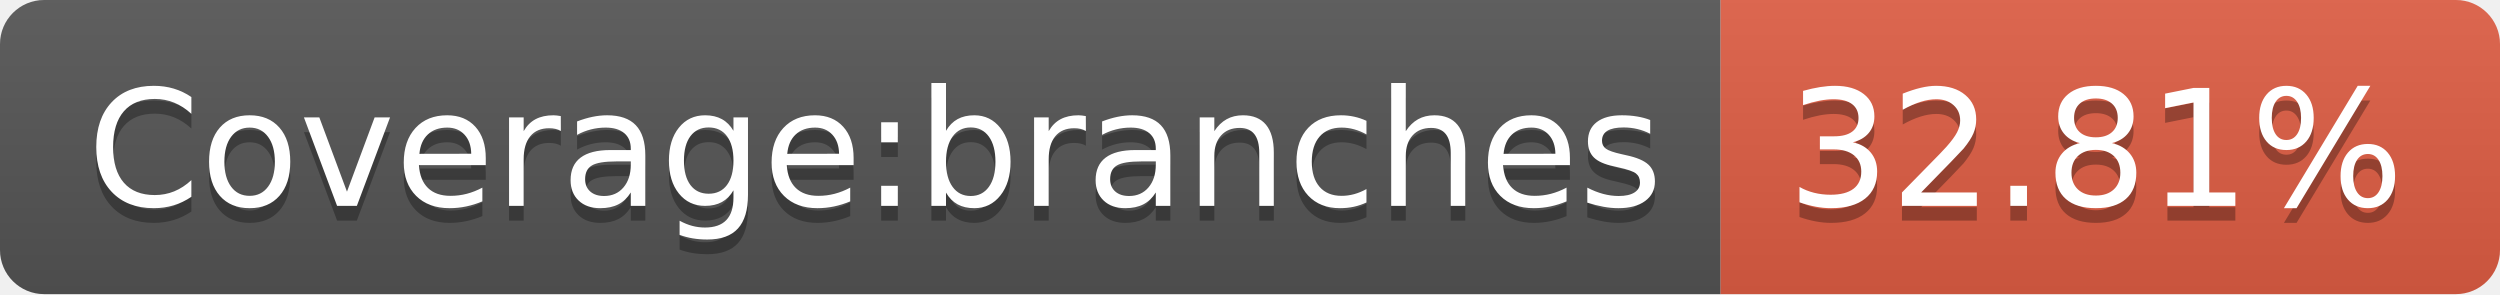
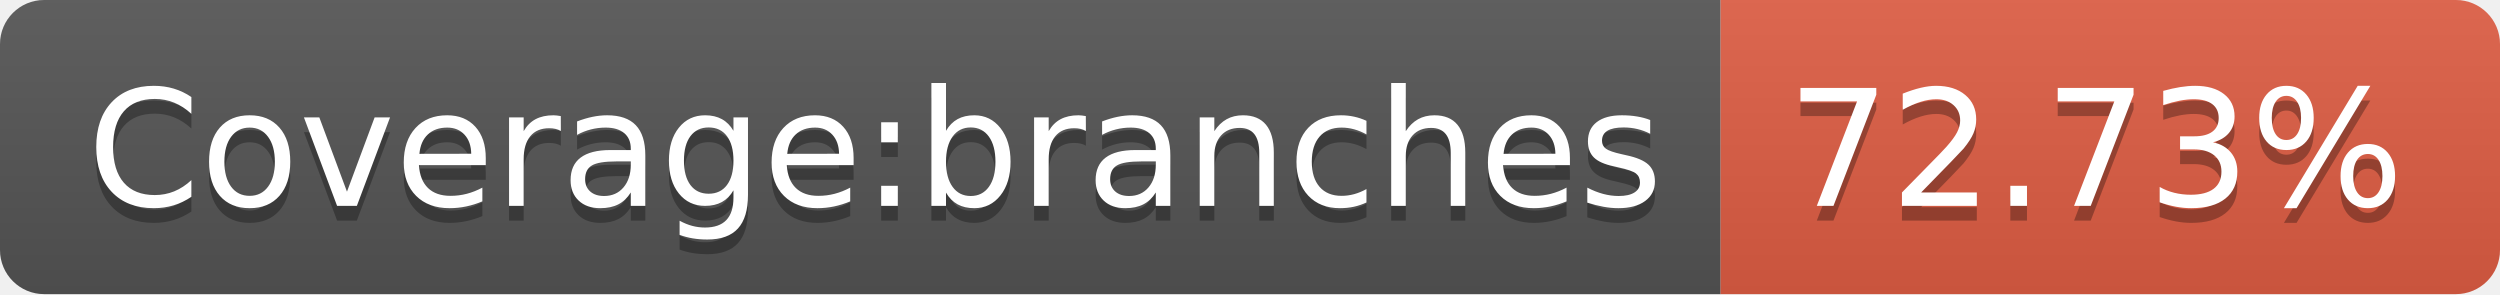
- <svg xmlns="http://www.w3.org/2000/svg" width="170" height="20" role="img" aria-label="Coverage:branches: 32.81%">
+ <svg xmlns="http://www.w3.org/2000/svg" width="170" height="20" role="img" aria-label="Coverage:branches: 72.73%">
  <linearGradient id="s" x2="0" y2="100%">
    <stop offset="0" stop-color="#bbb" stop-opacity=".1" />
    <stop offset="1" stop-opacity=".1" />
  </linearGradient>
  <clipPath id="r">
    <rect width="170" height="20" rx="3" fill="#fff" />
  </clipPath>
  <g clip-path="url(#r)">
    <rect width="117" height="20" fill="#555" />
    <rect x="117" width="53" height="20" fill="#e05d44" />
    <rect width="170" height="20" fill="url(#s)" />
  </g>
  <g fill="#fff" text-anchor="middle" font-family="Verdana,Geneva,DejaVu Sans,sans-serif" text-rendering="geometricPrecision" font-size="110">
    <text aria-hidden="true" x="595" y="150" fill="#010101" fill-opacity=".3" transform="scale(.1)" textLength="1070">Coverage:branches</text>
    <text x="595" y="140" transform="scale(.1)" fill="#fff" textLength="1070">Coverage:branches</text>
-     <text aria-hidden="true" x="1425" y="150" fill="#010101" fill-opacity=".3" transform="scale(.1)" textLength="430">32.81%</text>
-     <text x="1425" y="140" transform="scale(.1)" fill="#fff" textLength="430">32.81%</text>
+     <text aria-hidden="true" x="1425" y="150" fill="#010101" fill-opacity=".3" transform="scale(.1)" textLength="430">72.73%</text>
+     <text x="1425" y="140" transform="scale(.1)" fill="#fff" textLength="430">72.73%</text>
  </g>
</svg>
